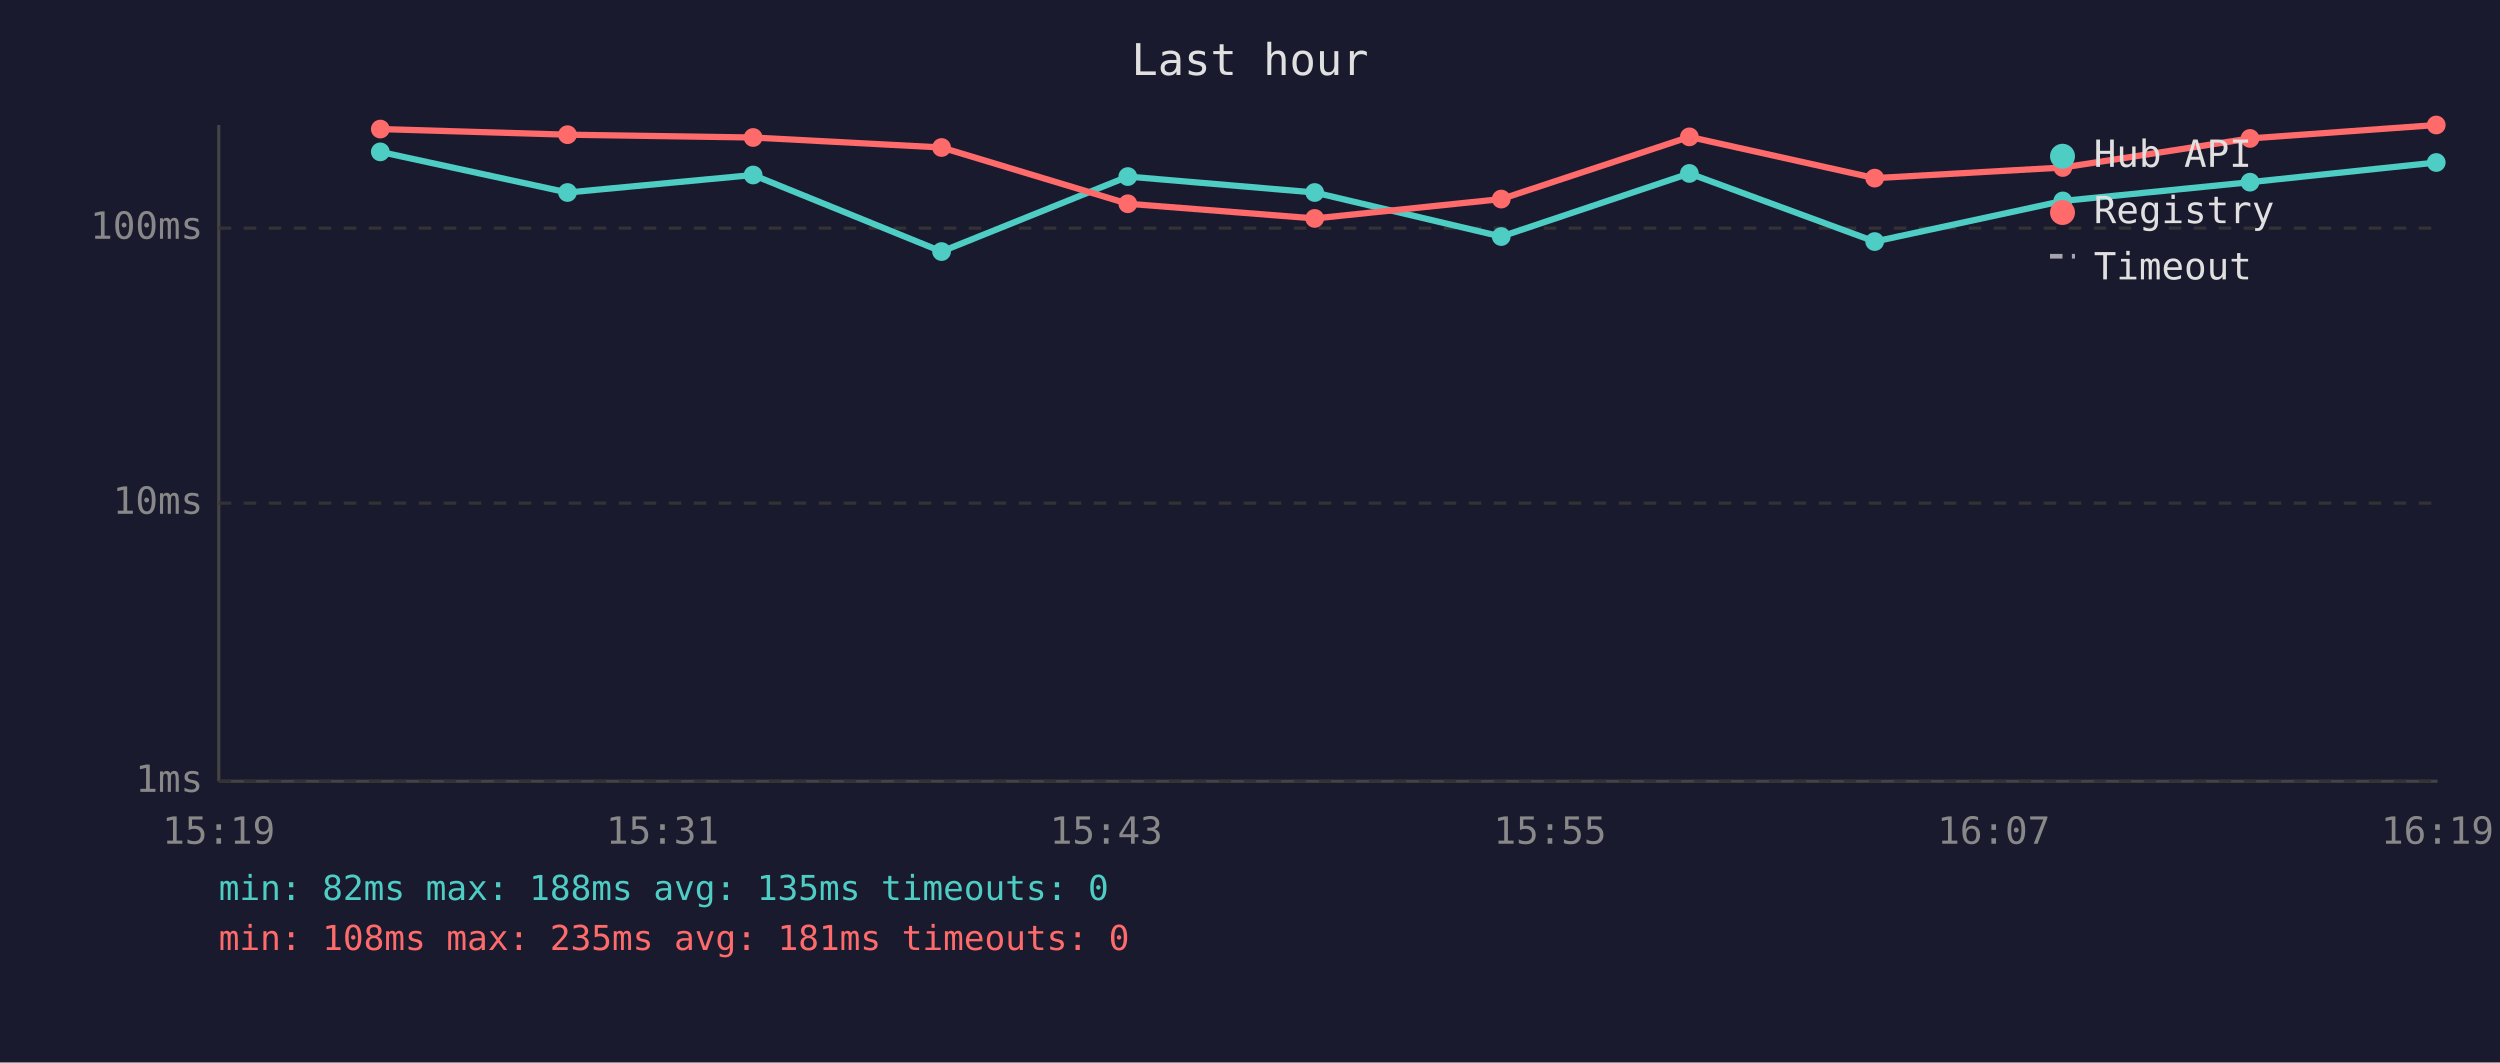
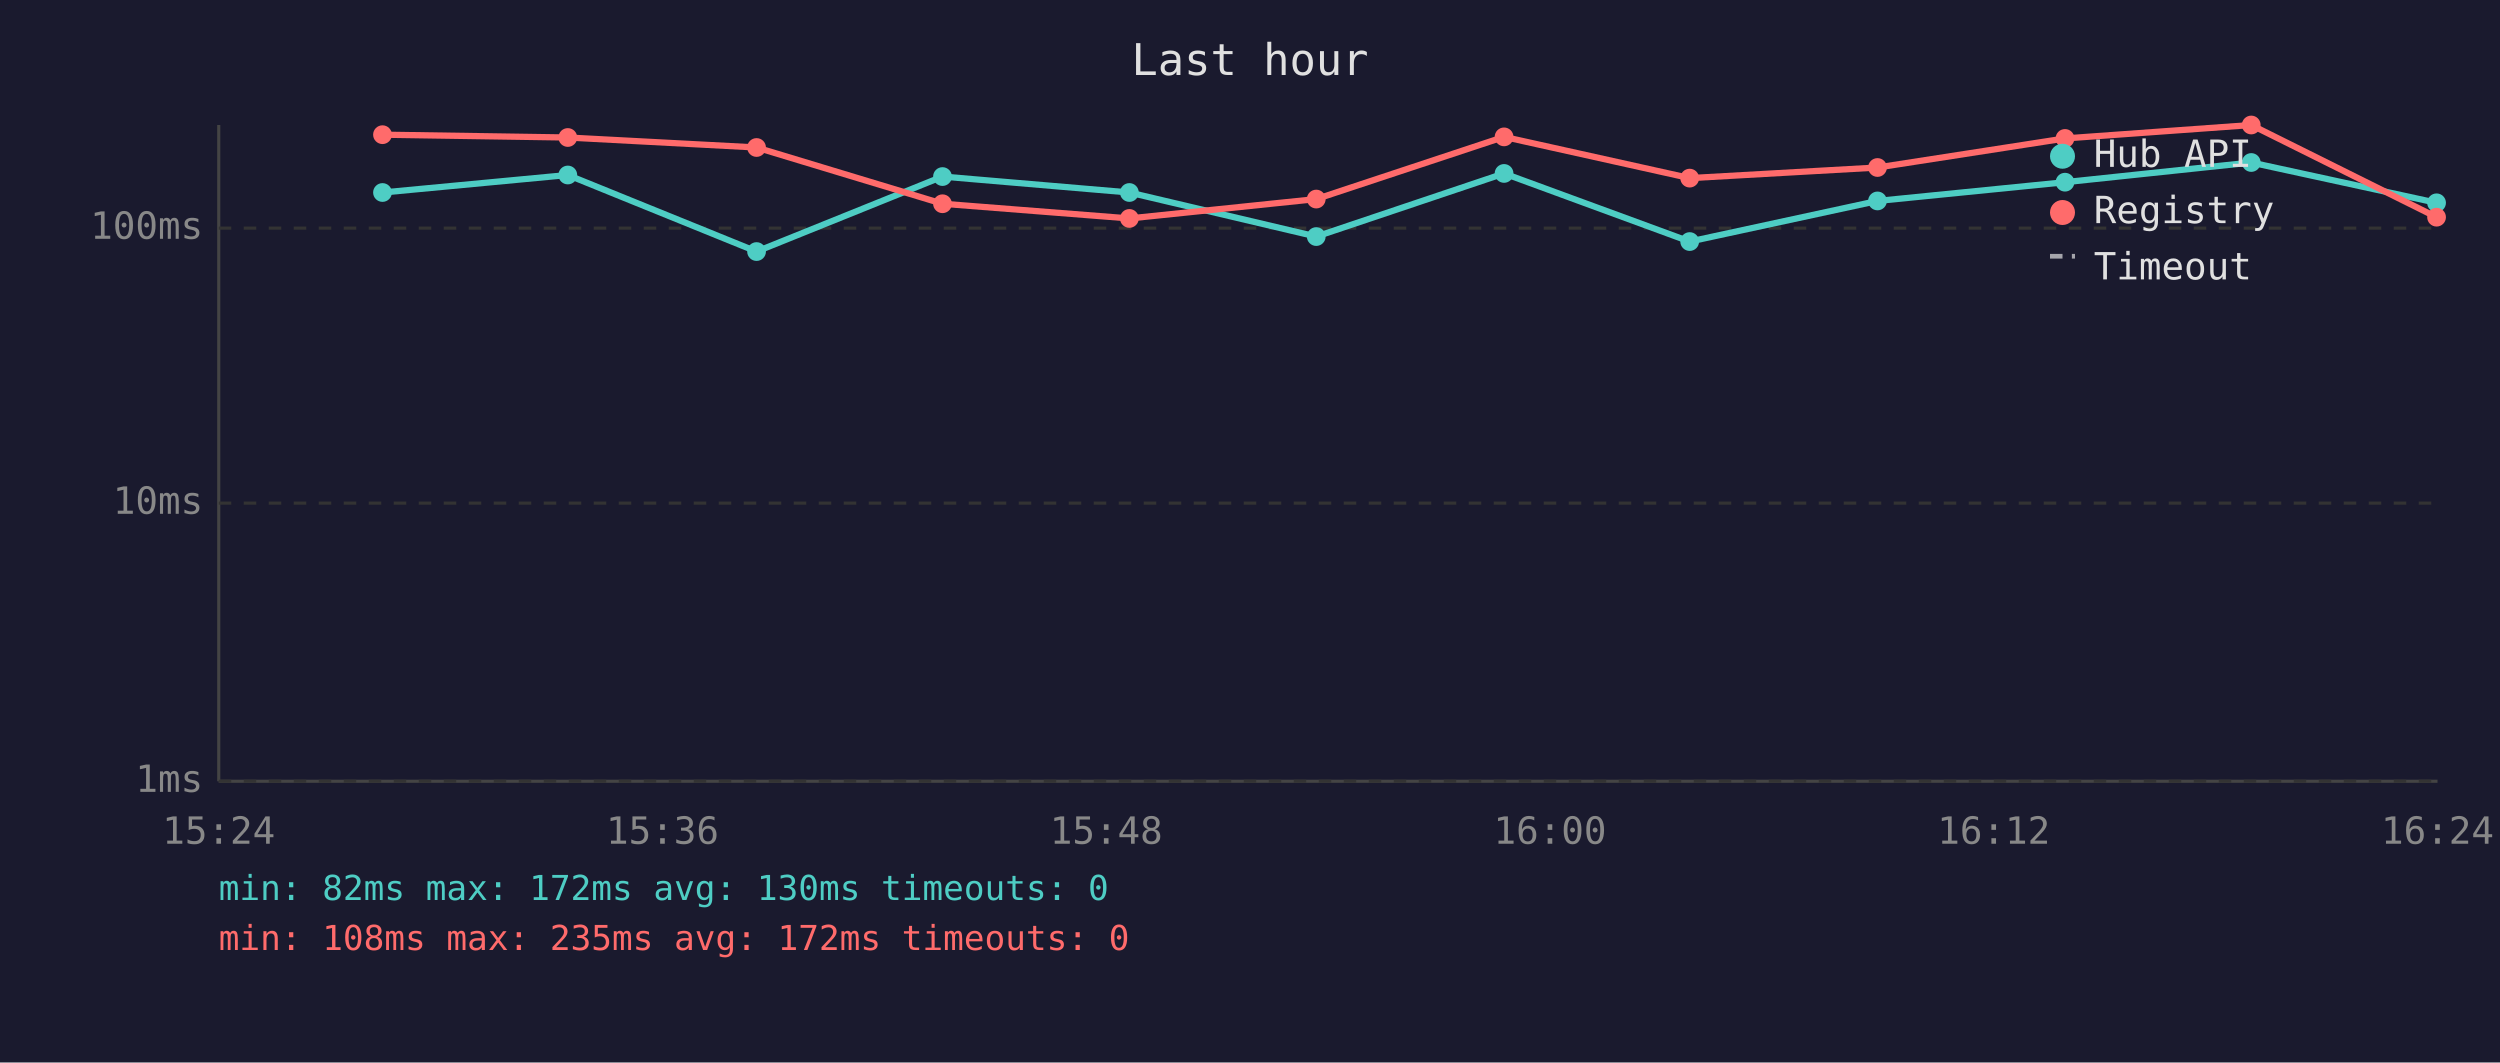
<svg xmlns="http://www.w3.org/2000/svg" viewBox="0 0 800 340" font-family="monospace" font-size="12">
  <rect width="800" height="340" fill="#1a1a2e" />
  <text x="400" y="24" fill="#e0e0e0" font-size="14" text-anchor="middle">Last hour</text>
  <line x1="70" y1="40" x2="70" y2="250" stroke="#444" stroke-width="1" />
  <line x1="70" y1="250" x2="780" y2="250" stroke="#444" stroke-width="1" />
  <line x1="70" y1="250" x2="780" y2="250" stroke="#333" stroke-width="1" stroke-dasharray="4" />
  <text x="65" y="250" fill="#888" text-anchor="end" dominant-baseline="middle">1ms</text>
  <line x1="70" y1="161" x2="780" y2="161" stroke="#333" stroke-width="1" stroke-dasharray="4" />
  <text x="65" y="161" fill="#888" text-anchor="end" dominant-baseline="middle">10ms</text>
  <line x1="70" y1="73" x2="780" y2="73" stroke="#333" stroke-width="1" stroke-dasharray="4" />
  <text x="65" y="73" fill="#888" text-anchor="end" dominant-baseline="middle">100ms</text>
-   <text x="70" y="270" fill="#888" text-anchor="middle">15:19</text>
-   <text x="212" y="270" fill="#888" text-anchor="middle">15:31</text>
-   <text x="354" y="270" fill="#888" text-anchor="middle">15:43</text>
-   <text x="496" y="270" fill="#888" text-anchor="middle">15:55</text>
-   <text x="638" y="270" fill="#888" text-anchor="middle">16:07</text>
-   <text x="780" y="270" fill="#888" text-anchor="middle">16:19</text>
-   <polyline points="121.7,48.6 181.6,61.6 241.0,56.0 301.3,80.5 360.9,56.5 420.7,61.6 480.4,75.7 540.6,55.5 599.9,77.3 660.1,64.3 720.0,58.3 779.6,52.0" fill="none" stroke="#4ecdc4" stroke-width="2" opacity="1" />
-   <circle cx="121.7" cy="48.6" r="3" fill="#4ecdc4" />
-   <circle cx="181.6" cy="61.6" r="3" fill="#4ecdc4" />
-   <circle cx="241.0" cy="56.0" r="3" fill="#4ecdc4" />
-   <circle cx="301.3" cy="80.5" r="3" fill="#4ecdc4" />
-   <circle cx="360.9" cy="56.5" r="3" fill="#4ecdc4" />
-   <circle cx="420.7" cy="61.6" r="3" fill="#4ecdc4" />
-   <circle cx="480.4" cy="75.7" r="3" fill="#4ecdc4" />
-   <circle cx="540.6" cy="55.5" r="3" fill="#4ecdc4" />
-   <circle cx="599.9" cy="77.3" r="3" fill="#4ecdc4" />
-   <circle cx="660.1" cy="64.3" r="3" fill="#4ecdc4" />
-   <circle cx="720.0" cy="58.3" r="3" fill="#4ecdc4" />
-   <circle cx="779.6" cy="52.0" r="3" fill="#4ecdc4" />
-   <polyline points="121.7,41.3 181.6,43.1 241.0,44.0 301.3,47.2 360.9,65.2 420.7,69.9 480.4,63.7 540.6,43.8 599.9,57.0 660.1,53.6 720.0,44.3 779.6,40.0" fill="none" stroke="#ff6b6b" stroke-width="2" opacity="1" />
-   <circle cx="121.7" cy="41.3" r="3" fill="#ff6b6b" />
-   <circle cx="181.6" cy="43.1" r="3" fill="#ff6b6b" />
-   <circle cx="241.0" cy="44.0" r="3" fill="#ff6b6b" />
-   <circle cx="301.3" cy="47.2" r="3" fill="#ff6b6b" />
-   <circle cx="360.9" cy="65.2" r="3" fill="#ff6b6b" />
-   <circle cx="420.7" cy="69.9" r="3" fill="#ff6b6b" />
-   <circle cx="480.4" cy="63.7" r="3" fill="#ff6b6b" />
-   <circle cx="540.6" cy="43.8" r="3" fill="#ff6b6b" />
-   <circle cx="599.9" cy="57.0" r="3" fill="#ff6b6b" />
-   <circle cx="660.1" cy="53.6" r="3" fill="#ff6b6b" />
-   <circle cx="720.0" cy="44.3" r="3" fill="#ff6b6b" />
-   <circle cx="779.6" cy="40.0" r="3" fill="#ff6b6b" />
+   <text x="70" y="270" fill="#888" text-anchor="middle">15:24</text>
+   <text x="212" y="270" fill="#888" text-anchor="middle">15:36</text>
+   <text x="354" y="270" fill="#888" text-anchor="middle">15:48</text>
+   <text x="496" y="270" fill="#888" text-anchor="middle">16:00</text>
+   <text x="638" y="270" fill="#888" text-anchor="middle">16:12</text>
+   <text x="780" y="270" fill="#888" text-anchor="middle">16:24</text>
+   <polyline points="122.4,61.6 181.7,56.0 242.1,80.5 301.6,56.5 361.4,61.6 421.2,75.7 481.3,55.5 540.7,77.3 600.8,64.3 660.8,58.3 720.4,52.0 779.7,64.9" fill="none" stroke="#4ecdc4" stroke-width="2" opacity="1" />
+   <circle cx="122.4" cy="61.6" r="3" fill="#4ecdc4" />
+   <circle cx="181.7" cy="56.0" r="3" fill="#4ecdc4" />
+   <circle cx="242.1" cy="80.5" r="3" fill="#4ecdc4" />
+   <circle cx="301.6" cy="56.5" r="3" fill="#4ecdc4" />
+   <circle cx="361.4" cy="61.6" r="3" fill="#4ecdc4" />
+   <circle cx="421.2" cy="75.7" r="3" fill="#4ecdc4" />
+   <circle cx="481.3" cy="55.5" r="3" fill="#4ecdc4" />
+   <circle cx="540.7" cy="77.3" r="3" fill="#4ecdc4" />
+   <circle cx="600.8" cy="64.3" r="3" fill="#4ecdc4" />
+   <circle cx="660.8" cy="58.3" r="3" fill="#4ecdc4" />
+   <circle cx="720.4" cy="52.0" r="3" fill="#4ecdc4" />
+   <circle cx="779.7" cy="64.9" r="3" fill="#4ecdc4" />
+   <polyline points="122.4,43.1 181.7,44.0 242.1,47.2 301.6,65.2 361.4,69.9 421.2,63.7 481.3,43.8 540.7,57.0 600.8,53.6 660.8,44.3 720.4,40.0 779.7,69.5" fill="none" stroke="#ff6b6b" stroke-width="2" opacity="1" />
+   <circle cx="122.4" cy="43.1" r="3" fill="#ff6b6b" />
+   <circle cx="181.7" cy="44.0" r="3" fill="#ff6b6b" />
+   <circle cx="242.1" cy="47.2" r="3" fill="#ff6b6b" />
+   <circle cx="301.6" cy="65.2" r="3" fill="#ff6b6b" />
+   <circle cx="361.4" cy="69.9" r="3" fill="#ff6b6b" />
+   <circle cx="421.2" cy="63.7" r="3" fill="#ff6b6b" />
+   <circle cx="481.3" cy="43.8" r="3" fill="#ff6b6b" />
+   <circle cx="540.7" cy="57.0" r="3" fill="#ff6b6b" />
+   <circle cx="600.8" cy="53.6" r="3" fill="#ff6b6b" />
+   <circle cx="660.8" cy="44.3" r="3" fill="#ff6b6b" />
+   <circle cx="720.4" cy="40.0" r="3" fill="#ff6b6b" />
+   <circle cx="779.7" cy="69.5" r="3" fill="#ff6b6b" />
  <circle cx="660" cy="50" r="4" fill="#4ecdc4" />
  <text x="670" y="50" fill="#e0e0e0" dominant-baseline="middle">Hub API</text>
  <circle cx="660" cy="68" r="4" fill="#ff6b6b" />
  <text x="670" y="68" fill="#e0e0e0" dominant-baseline="middle">Registry</text>
  <line x1="656" y1="82" x2="664" y2="82" stroke="#e0e0e0" stroke-width="1.5" stroke-dasharray="4,3" opacity="0.7" />
  <text x="670" y="86" fill="#e0e0e0" dominant-baseline="middle">Timeout</text>
-   <text x="70" y="288" fill="#4ecdc4" font-size="11">min: 82ms  max: 188ms  avg: 135ms  timeouts: 0</text>
-   <text x="70" y="304" fill="#ff6b6b" font-size="11">min: 108ms  max: 235ms  avg: 181ms  timeouts: 0</text>
+   <text x="70" y="288" fill="#4ecdc4" font-size="11">min: 82ms  max: 172ms  avg: 130ms  timeouts: 0</text>
+   <text x="70" y="304" fill="#ff6b6b" font-size="11">min: 108ms  max: 235ms  avg: 172ms  timeouts: 0</text>
</svg>
